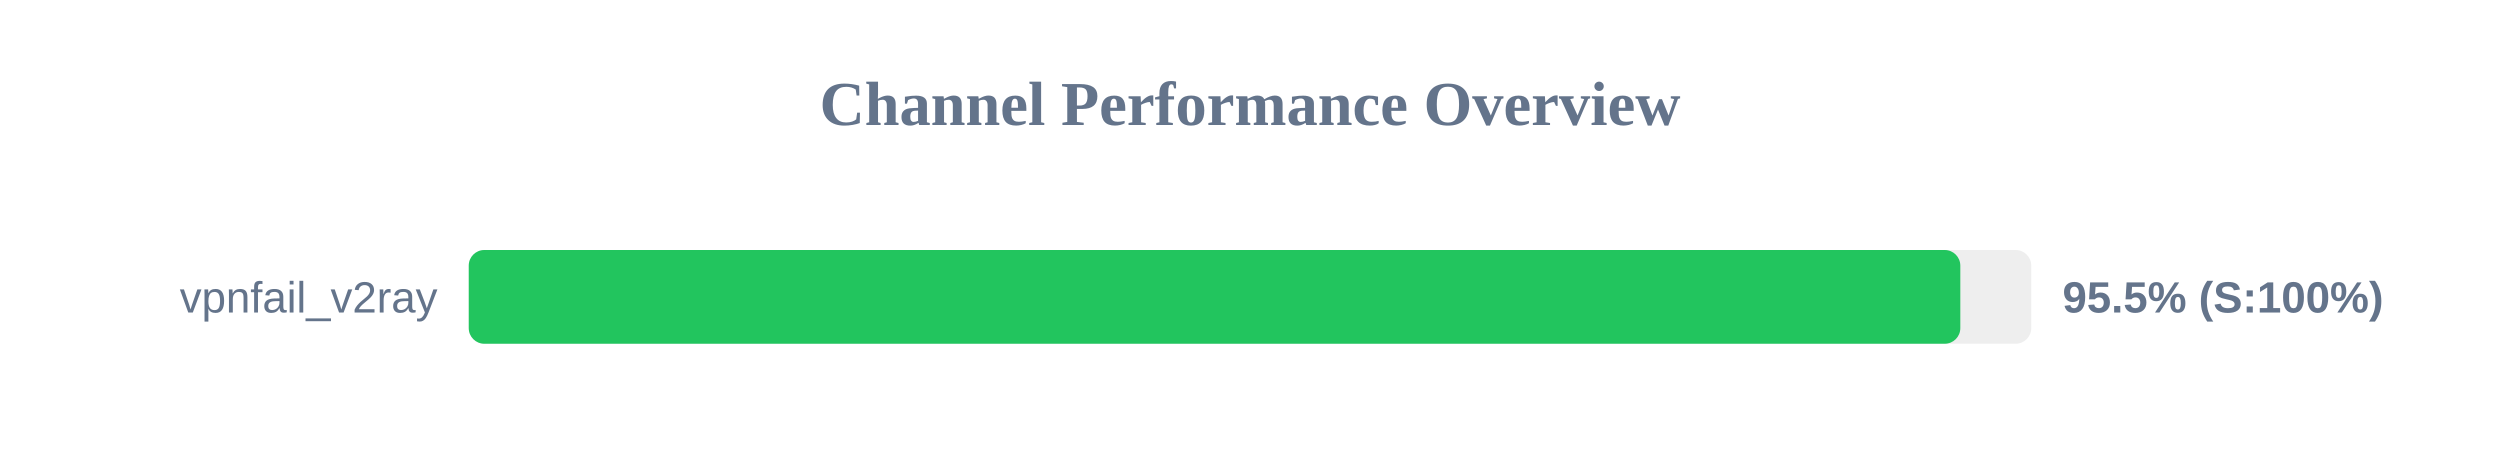
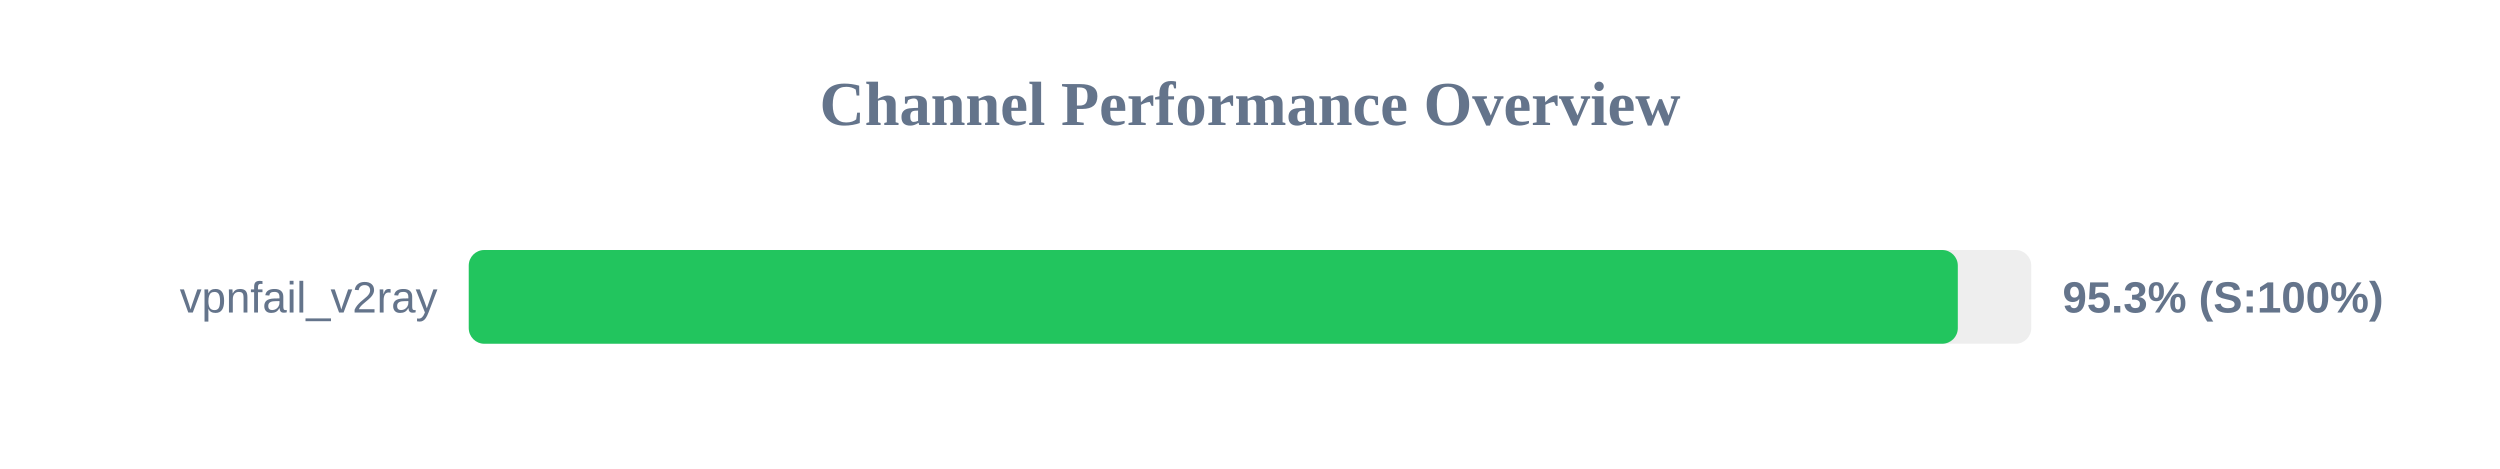
<svg xmlns="http://www.w3.org/2000/svg" width="800" height="150" version="1.1">
  <style>
        .row { font: 14px Arial; fill: #64748b; }
        .score { font: bold 14px Arial; fill: #64748b; }
    </style>
  <text x="400" y="40" text-anchor="middle" font-size="20px" font-weight="bold" fill="#64748b">Channel Performance Overview</text>
  <rect x="150" y="80" width="500" height="30" fill="#eee" rx="5" />
-   <rect x="150" y="80" width="477.3" height="30" fill="#22c55e" rx="5" />
+   <rect x="150" y="80" width="476.5" height="30" fill="#22c55e" rx="5" />
  <text x="140" y="100" text-anchor="end" class="row">vpnfail_v2ray</text>
-   <text x="660" y="100" text-anchor="start" class="score">95.5% (S:100%)</text>
+   <text x="660" y="100" text-anchor="start" class="score">95.3% (S:100%)</text>
</svg>
